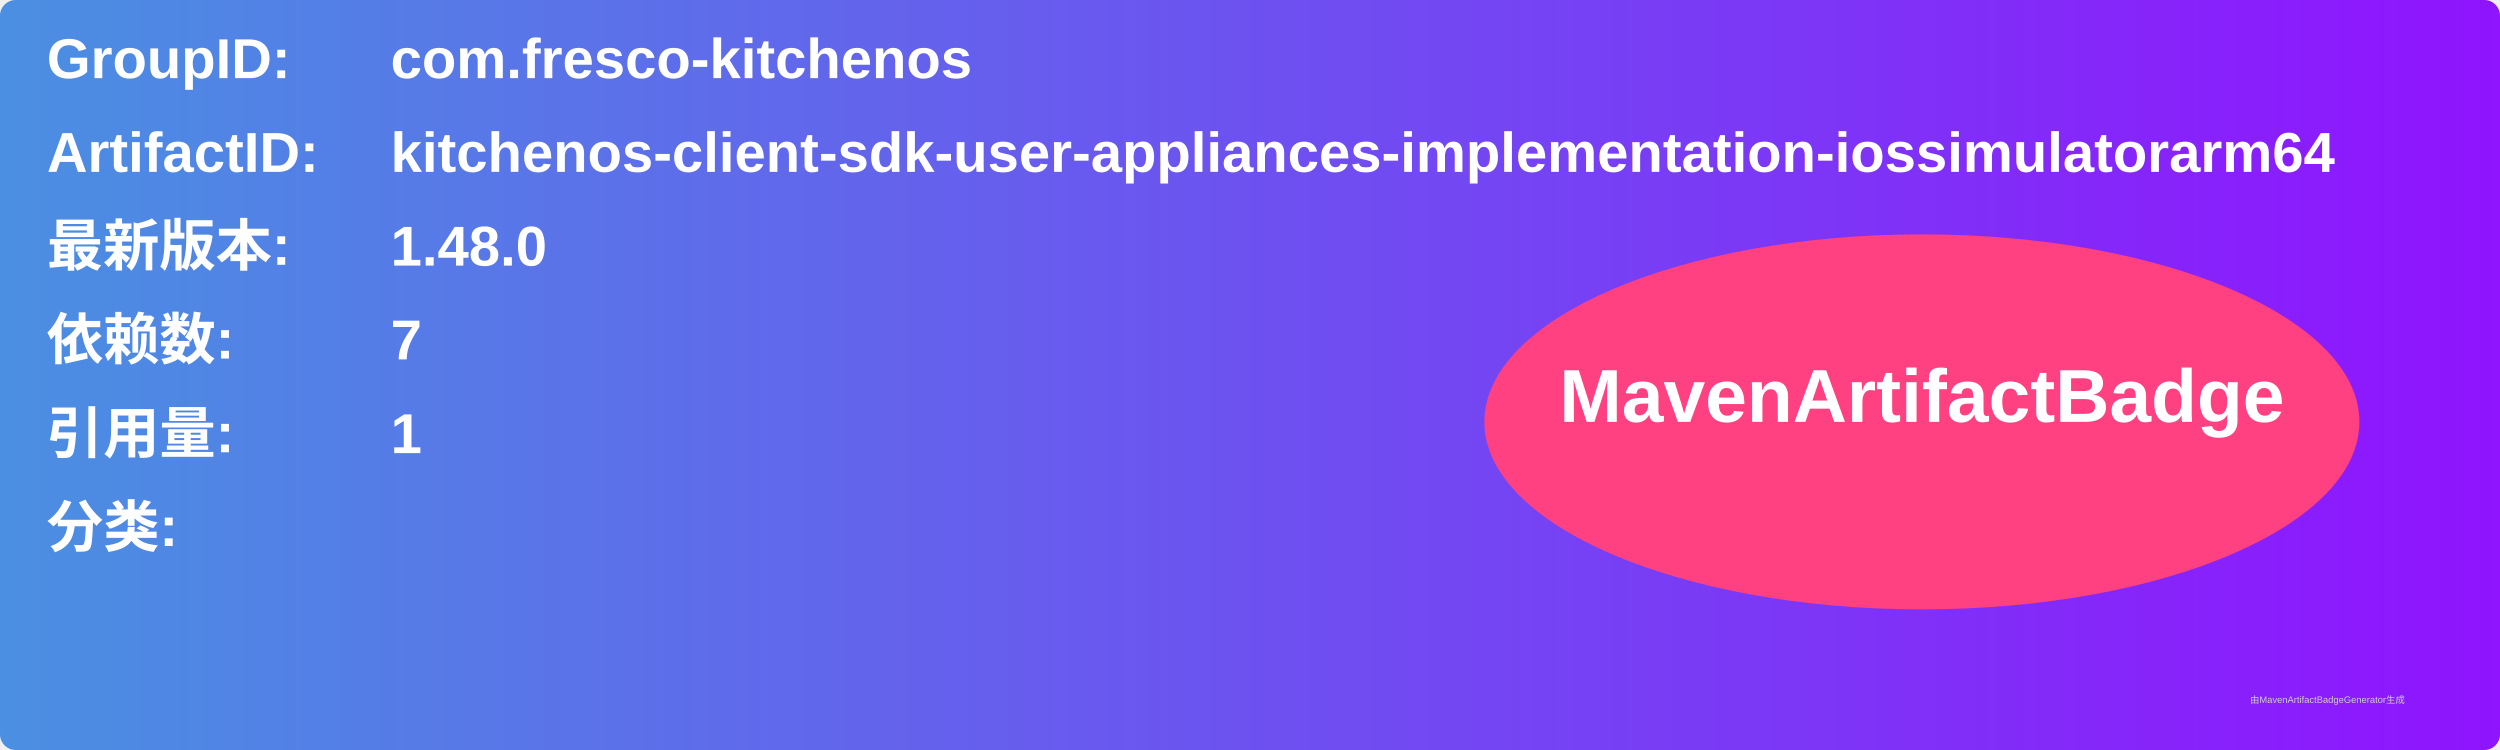
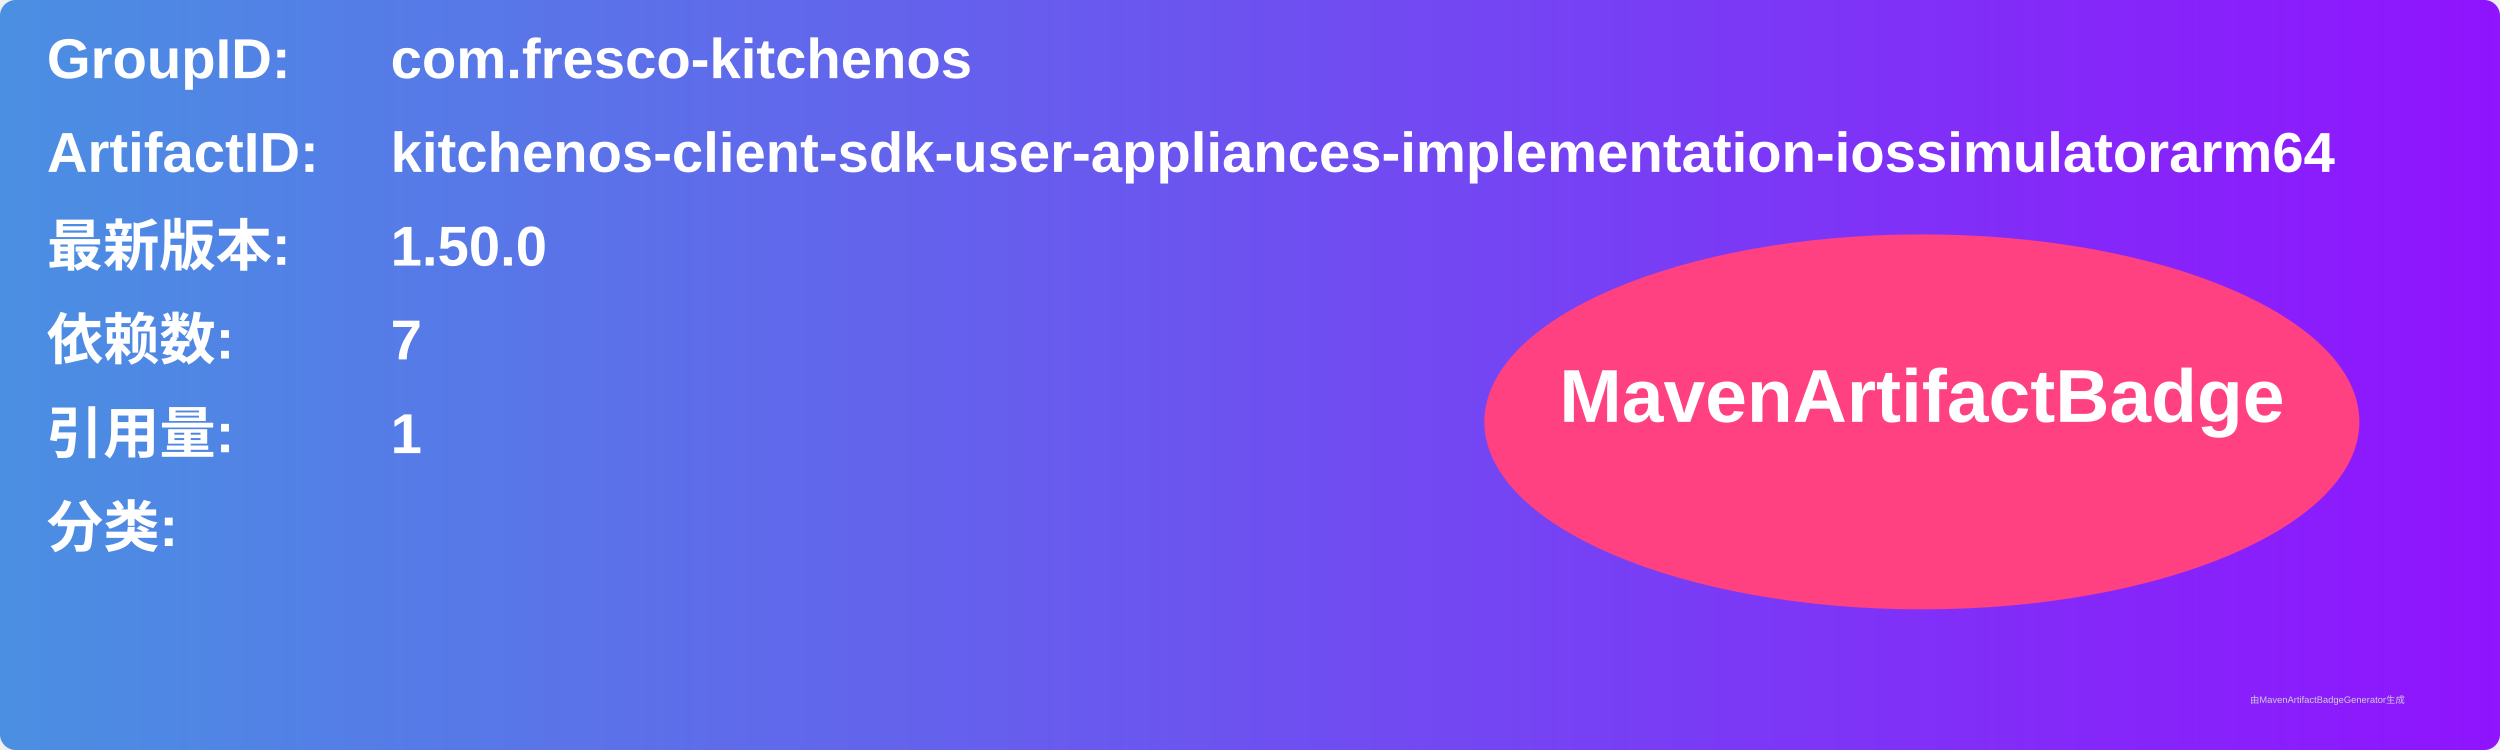
<svg xmlns="http://www.w3.org/2000/svg" width="800" height="240" viewBox="0 0 800 240">
  <linearGradient id="grad" x1="0%" y1="0%" x2="100%" y2="0%">
    <stop offset="0%" stop-color="#4a90e2" />
    <stop offset="100%" stop-color="#9013fe" />
  </linearGradient>
  <rect width="100%" height="100%" rx="5" ry="5" fill="url(#grad)" />
  <g transform="translate(15, 15)">
    <text x="0" y="10" font-family="Arial" font-size="18" fill="white" font-weight="bold" width="260">GroupID:</text>
    <text x="110" y="10" font-family="Arial" font-size="18" fill="white" font-weight="bold" width="460">com.fresco-kitchenos</text>
    <text x="0" y="40" font-family="Arial" font-size="18" fill="white" font-weight="bold" width="260">ArtifactID:</text>
    <text x="110" y="40" font-family="Arial" font-size="18" fill="white" font-weight="bold" width="460">kitchenos-client-sdk-user-appliances-implementation-iossimulatorarm64</text>
    <text x="0" y="70" font-family="Arial" font-size="18" fill="white" font-weight="bold">最新版本:</text>
    <text x="110" y="70" font-family="Arial" font-size="18" fill="white" font-weight="bold">
-       <tspan font-weight="bold">1.48.0</tspan>
+       <tspan font-weight="bold">1.50.0</tspan>
    </text>
    <text x="0" y="100" font-family="Arial" font-size="18" fill="white" font-weight="bold">依赖数: </text>
    <text x="110" y="100" font-family="Arial" font-size="18" fill="white">
      <tspan font-weight="bold">7</tspan>
    </text>
    <text x="0" y="130" font-family="Arial" font-size="18" fill="white" font-weight="bold">引用量: </text>
    <text x="110" y="130" font-family="Arial" font-size="18" fill="white">
      <tspan font-weight="bold">1</tspan>
    </text>
    <text x="0" y="160" font-family="Arial" font-size="18" fill="white" font-weight="bold">分类:</text>
    <text x="10" y="190" font-family="Arial" font-size="10" fill="white">
      <tspan font-weight="bold" />
    </text>
    <ellipse cx="600" cy="120" rx="140" ry="60" fill="#ff4081" />
    <text x="600" y="120" text-anchor="middle" font-family="Arial" font-size="24" fill="white" font-weight="bold">MavenArtifactBadge</text>
  </g>
  <text x="720" y="225" font-family="Arial" font-size="3" fill="#d0d0d0">由MavenArtifactBadgeGenerator生成</text>
</svg>
